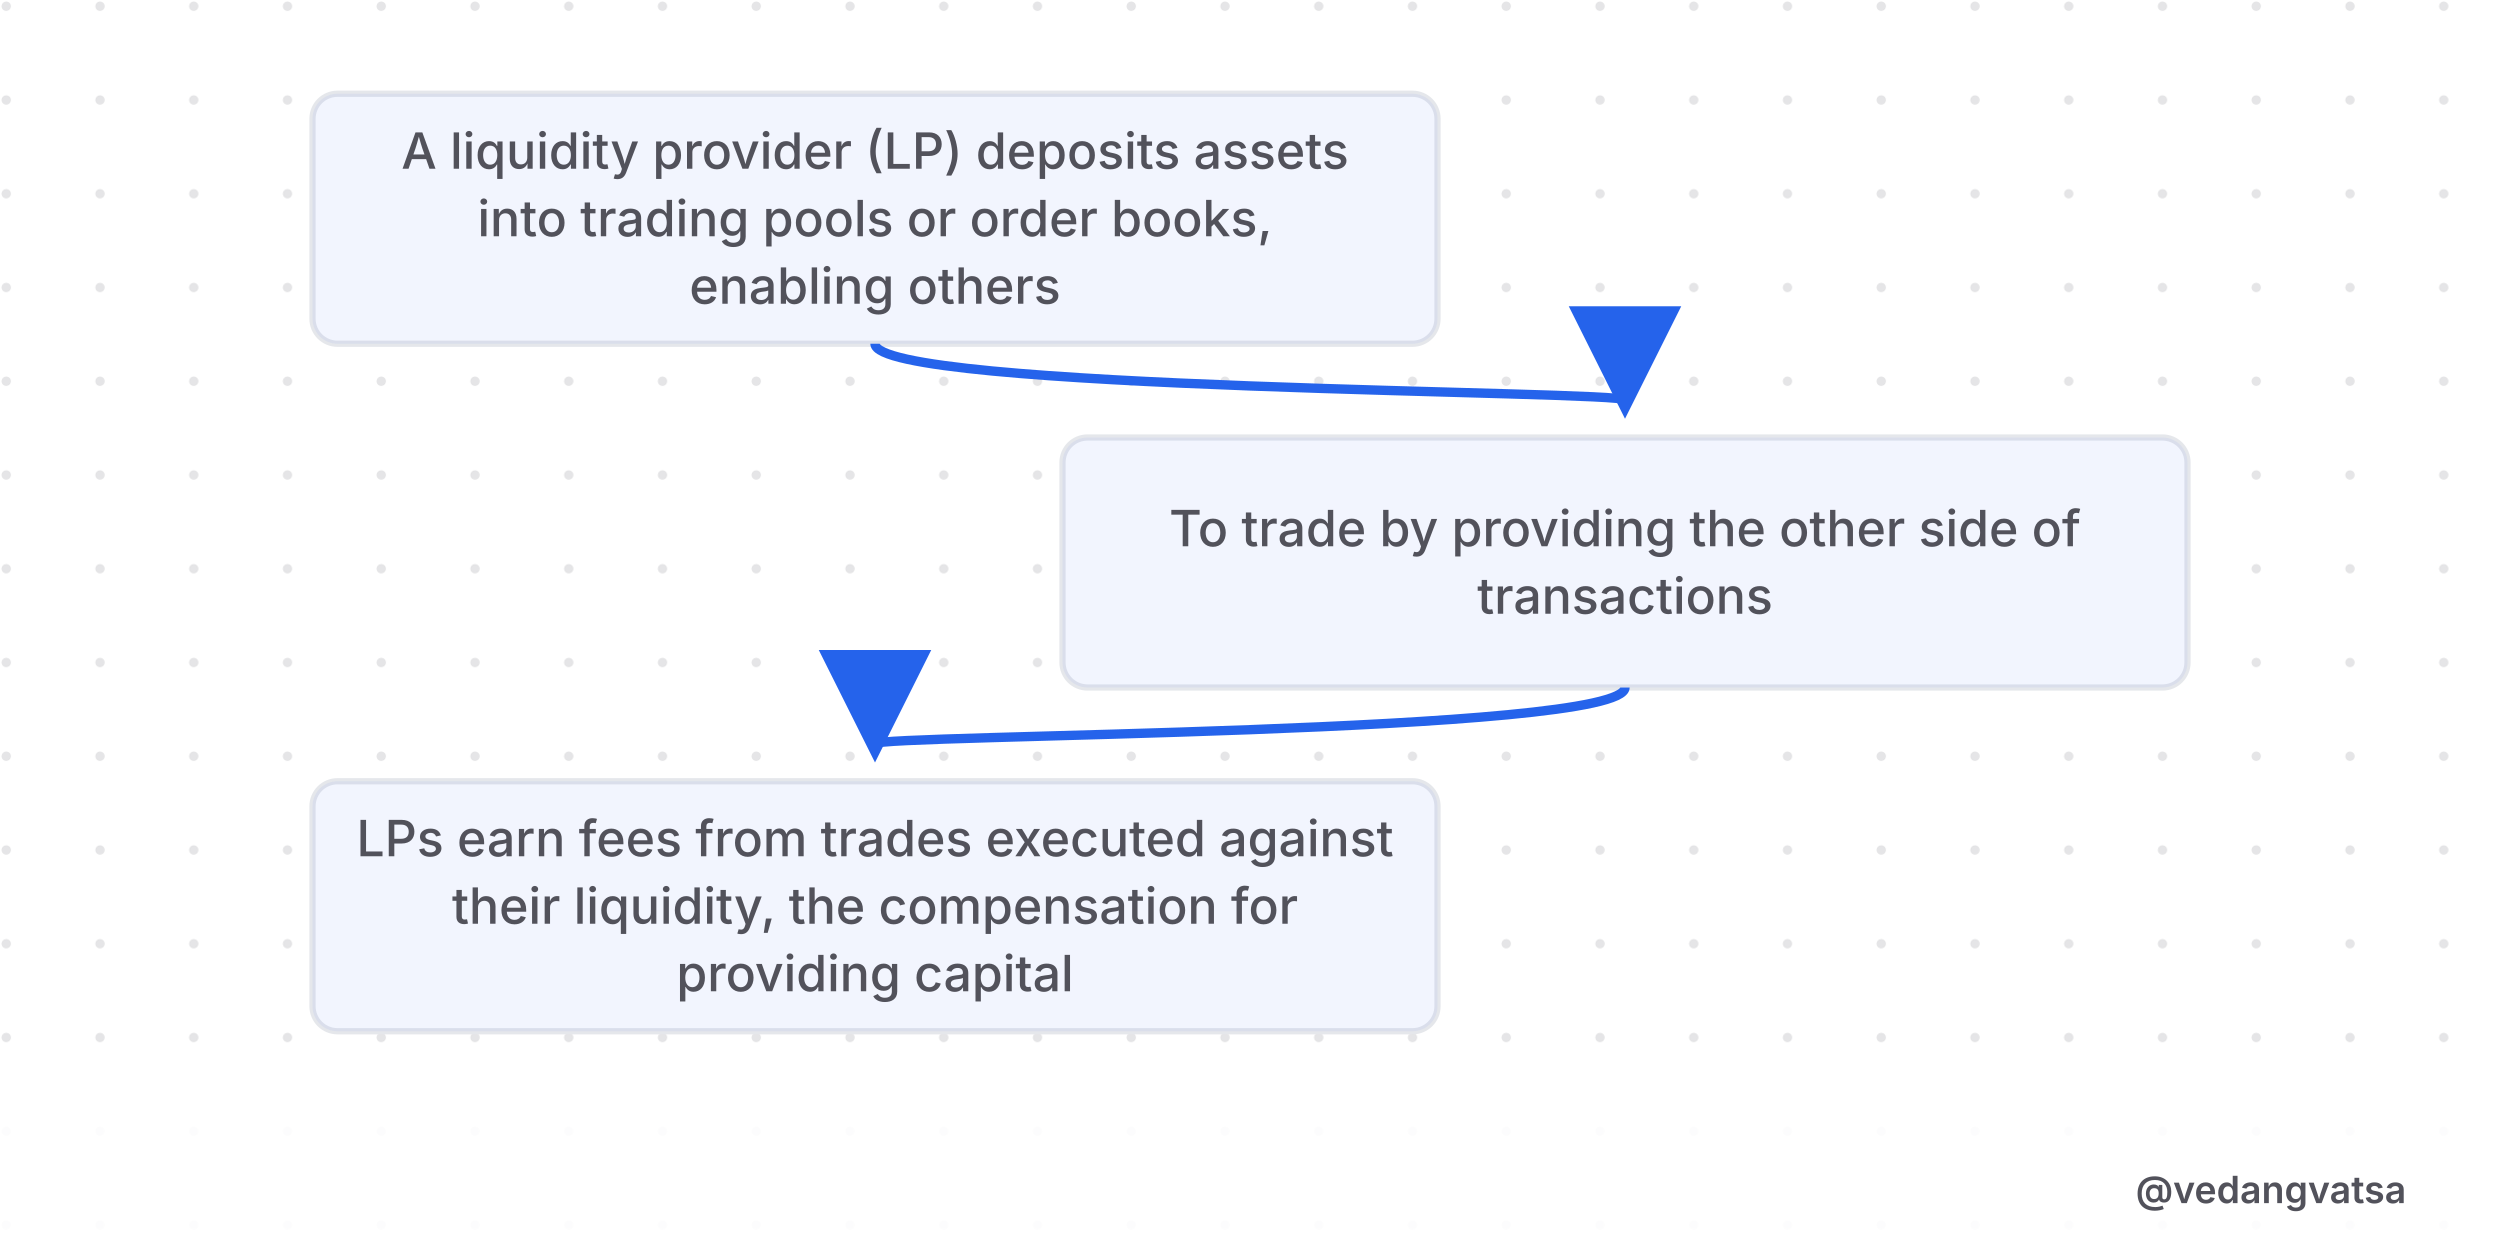
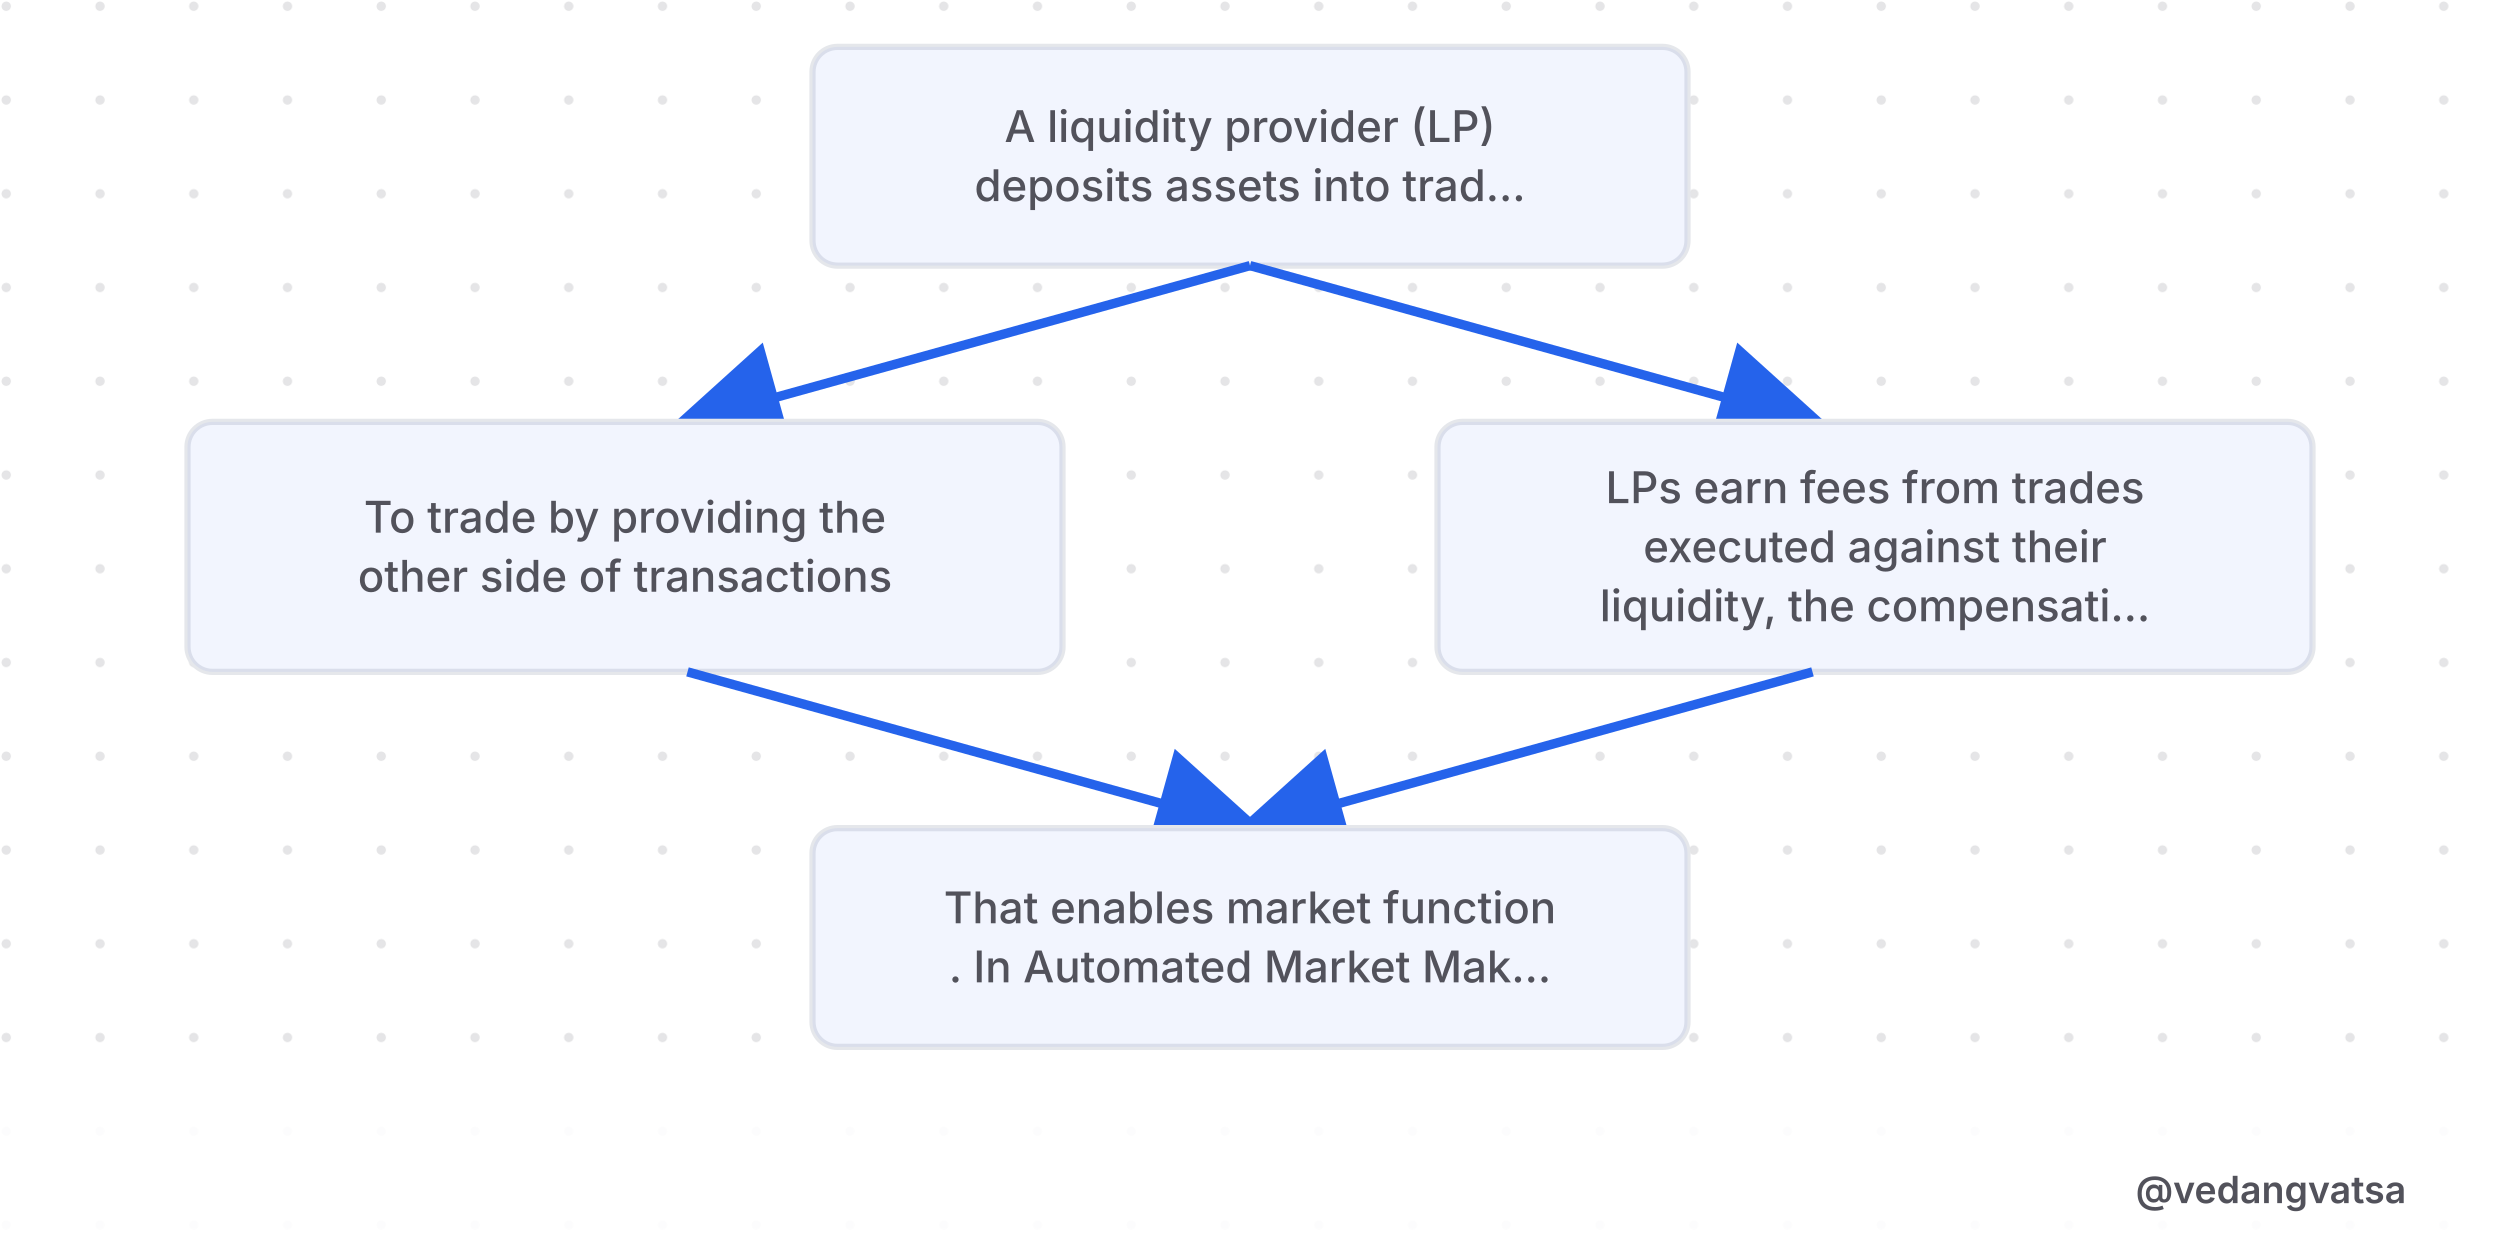
<svg xmlns="http://www.w3.org/2000/svg" viewBox="0 0 800 400" width="800" height="400" style="background-color:#ffffff">
  <defs>
    <pattern id="grid" width="30" height="30" patternUnits="userSpaceOnUse">
      <circle cx="2" cy="2" r="1.5" fill="#52525b" opacity="0.15" />
    </pattern>
    <marker id="arrow" markerWidth="12" markerHeight="12" refX="10" refY="6" orient="auto">
      <path d="M 0 0 L 12 6 L 0 12 z" fill="#2563eb" />
    </marker>
  </defs>
  <rect width="800" height="400" fill="#ffffff" />
  <rect width="800" height="400" fill="url(#grid)" />
  <g>
-     <rect x="100" y="30" width="360" height="80" rx="8" fill="#ffffff" stroke="#e5e7eb" stroke-width="2" />
-     <rect x="100" y="30" width="360" height="80" rx="8" fill="rgba(37,99,235,0.06)" />
-     <text x="280" y="54" font-family="'Inter',sans-serif" font-weight="500" font-size="16" fill="#52525b" text-anchor="middle">A liquidity provider (LP) deposits assets</text>
-     <text x="280" y="75.6" font-family="'Inter',sans-serif" font-weight="500" font-size="16" fill="#52525b" text-anchor="middle">into trading pools or order books,</text>
-     <text x="280" y="97.2" font-family="'Inter',sans-serif" font-weight="500" font-size="16" fill="#52525b" text-anchor="middle">enabling others</text>
-     <path d="M 280 110 C 280 125, 520 125, 520 128" fill="none" stroke="#2563eb" stroke-width="3" marker-end="url(#arrow)" />
-     <rect x="340" y="140" width="360" height="80" rx="8" fill="#ffffff" stroke="#e5e7eb" stroke-width="2" />
-     <rect x="340" y="140" width="360" height="80" rx="8" fill="rgba(37,99,235,0.06)" />
-     <text x="520" y="174.8" font-family="'Inter',sans-serif" font-weight="500" font-size="16" fill="#52525b" text-anchor="middle">To trade by providing the other side of</text>
-     <text x="520" y="196.4" font-family="'Inter',sans-serif" font-weight="500" font-size="16" fill="#52525b" text-anchor="middle">transactions</text>
-     <path d="M 520 220 C 520 235, 280 235, 280 238" fill="none" stroke="#2563eb" stroke-width="3" marker-end="url(#arrow)" />
-     <rect x="100" y="250" width="360" height="80" rx="8" fill="#ffffff" stroke="#e5e7eb" stroke-width="2" />
-     <rect x="100" y="250" width="360" height="80" rx="8" fill="rgba(37,99,235,0.06)" />
-     <text x="280" y="274" font-family="'Inter',sans-serif" font-weight="500" font-size="16" fill="#52525b" text-anchor="middle">LPs earn fees from trades executed against</text>
-     <text x="280" y="295.6" font-family="'Inter',sans-serif" font-weight="500" font-size="16" fill="#52525b" text-anchor="middle">their liquidity, the compensation for</text>
-     <text x="280" y="317.2" font-family="'Inter',sans-serif" font-weight="500" font-size="16" fill="#52525b" text-anchor="middle">providing capital</text>
+     <rect x="260" y="15" width="280" height="70" rx="8" fill="#ffffff" stroke="#e5e7eb" stroke-width="2" />
+     <rect x="260" y="15" width="280" height="70" rx="8" fill="rgba(37,99,235,0.06)" />
+     <text x="400" y="45.45" font-family="'Inter',sans-serif" font-weight="500" font-size="14" fill="#52525b" text-anchor="middle">A liquidity provider (LP)</text>
+     <text x="400" y="64.35" font-family="'Inter',sans-serif" font-weight="500" font-size="14" fill="#52525b" text-anchor="middle">deposits assets into trad...</text>
+     <path d="M 400 85 L 220 135" fill="none" stroke="#2563eb" stroke-width="3" marker-end="url(#arrow)" />
+     <path d="M 400 85 L 580 135" fill="none" stroke="#2563eb" stroke-width="3" marker-end="url(#arrow)" />
+     <rect x="60" y="135" width="280" height="80" rx="8" fill="#ffffff" stroke="#e5e7eb" stroke-width="2" />
+     <rect x="60" y="135" width="280" height="80" rx="8" fill="rgba(37,99,235,0.06)" />
+     <text x="200" y="170.45" font-family="'Inter',sans-serif" font-weight="500" font-size="14" fill="#52525b" text-anchor="middle">To trade by providing the</text>
+     <text x="200" y="189.35" font-family="'Inter',sans-serif" font-weight="500" font-size="14" fill="#52525b" text-anchor="middle">other side of transactions</text>
+     <rect x="460" y="135" width="280" height="80" rx="8" fill="#ffffff" stroke="#e5e7eb" stroke-width="2" />
+     <rect x="460" y="135" width="280" height="80" rx="8" fill="rgba(37,99,235,0.06)" />
+     <text x="600" y="161" font-family="'Inter',sans-serif" font-weight="500" font-size="14" fill="#52525b" text-anchor="middle">LPs earn fees from trades</text>
+     <text x="600" y="179.9" font-family="'Inter',sans-serif" font-weight="500" font-size="14" fill="#52525b" text-anchor="middle">executed against their</text>
+     <text x="600" y="198.8" font-family="'Inter',sans-serif" font-weight="500" font-size="14" fill="#52525b" text-anchor="middle">liquidity, the compensati...</text>
+     <path d="M 220 215 L 400 265" fill="none" stroke="#2563eb" stroke-width="3" marker-end="url(#arrow)" />
+     <path d="M 580 215 L 400 265" fill="none" stroke="#2563eb" stroke-width="3" marker-end="url(#arrow)" />
+     <rect x="260" y="265" width="280" height="70" rx="8" fill="#ffffff" stroke="#e5e7eb" stroke-width="2" />
+     <rect x="260" y="265" width="280" height="70" rx="8" fill="rgba(37,99,235,0.06)" />
+     <text x="400" y="295.45" font-family="'Inter',sans-serif" font-weight="500" font-size="14" fill="#52525b" text-anchor="middle">That enables market function</text>
+     <text x="400" y="314.35" font-family="'Inter',sans-serif" font-weight="500" font-size="14" fill="#52525b" text-anchor="middle">. In Automated Market Mak...</text>
  </g>
  <rect x="0" y="360" width="800" height="40" fill="#ffffff" opacity="0.9" />
  <text x="770" y="385" font-family="'Inter',sans-serif" font-weight="600" font-size="12" fill="#52525b" text-anchor="end">@vedangvatsa</text>
</svg>
